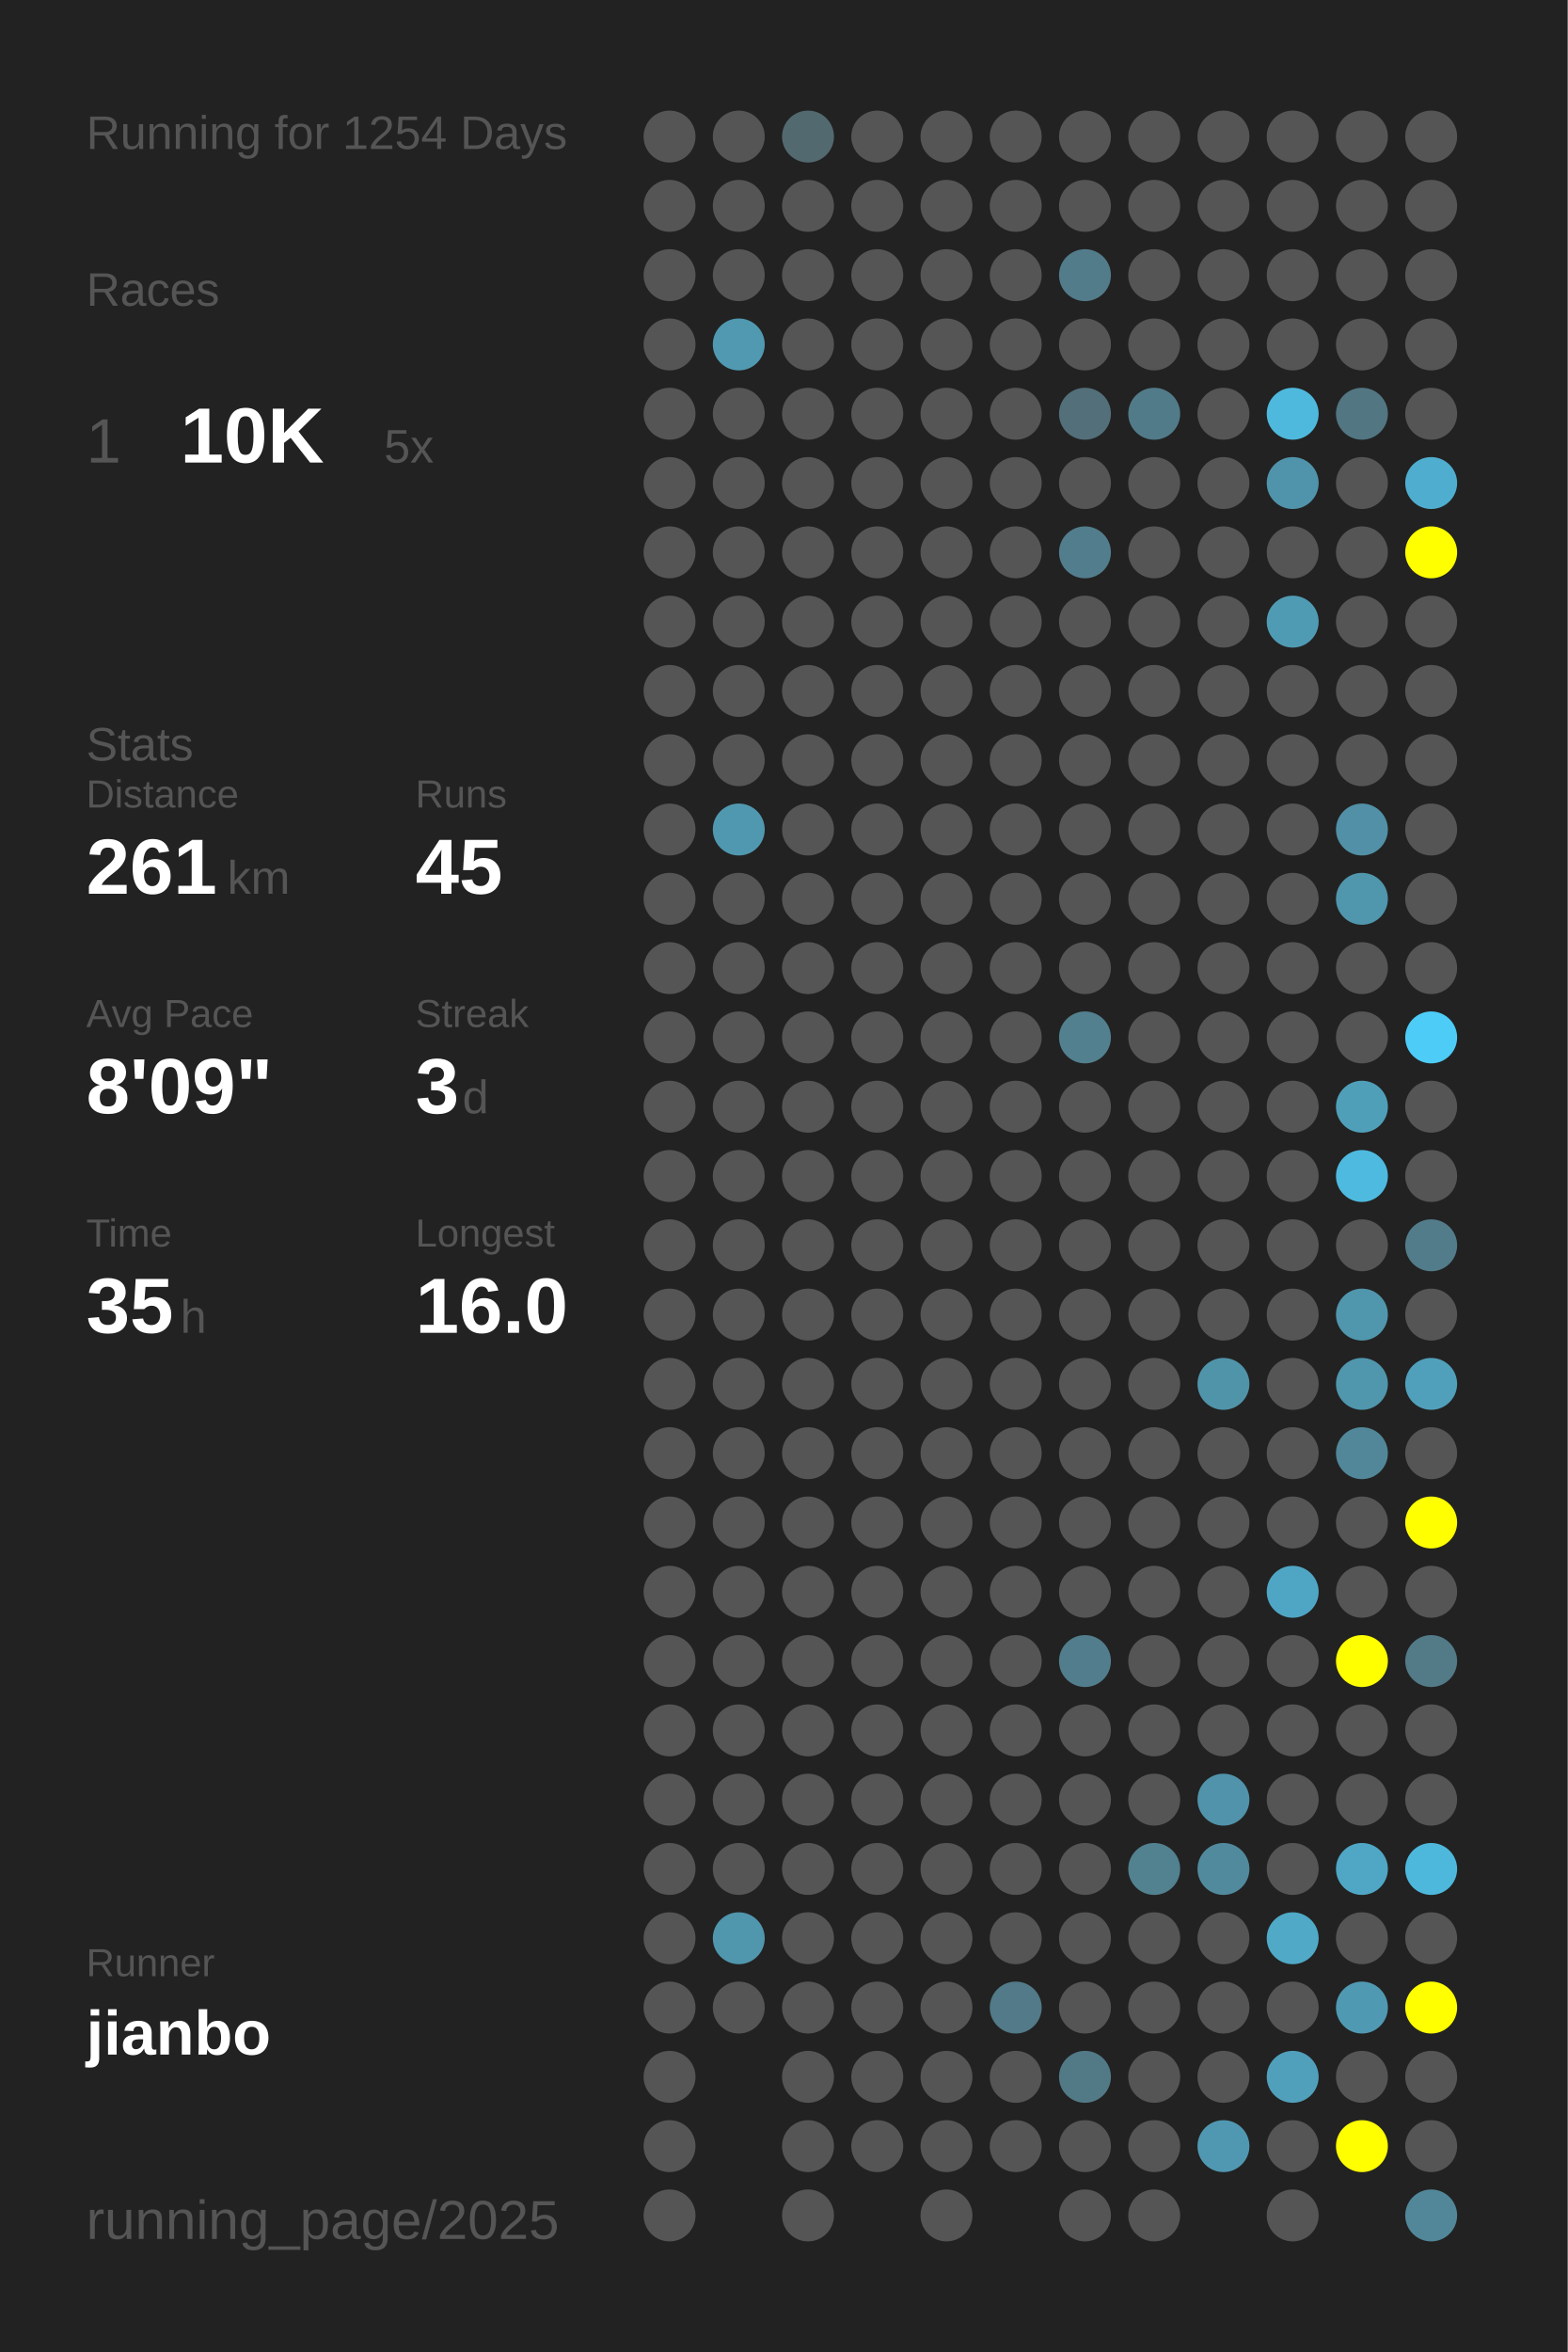
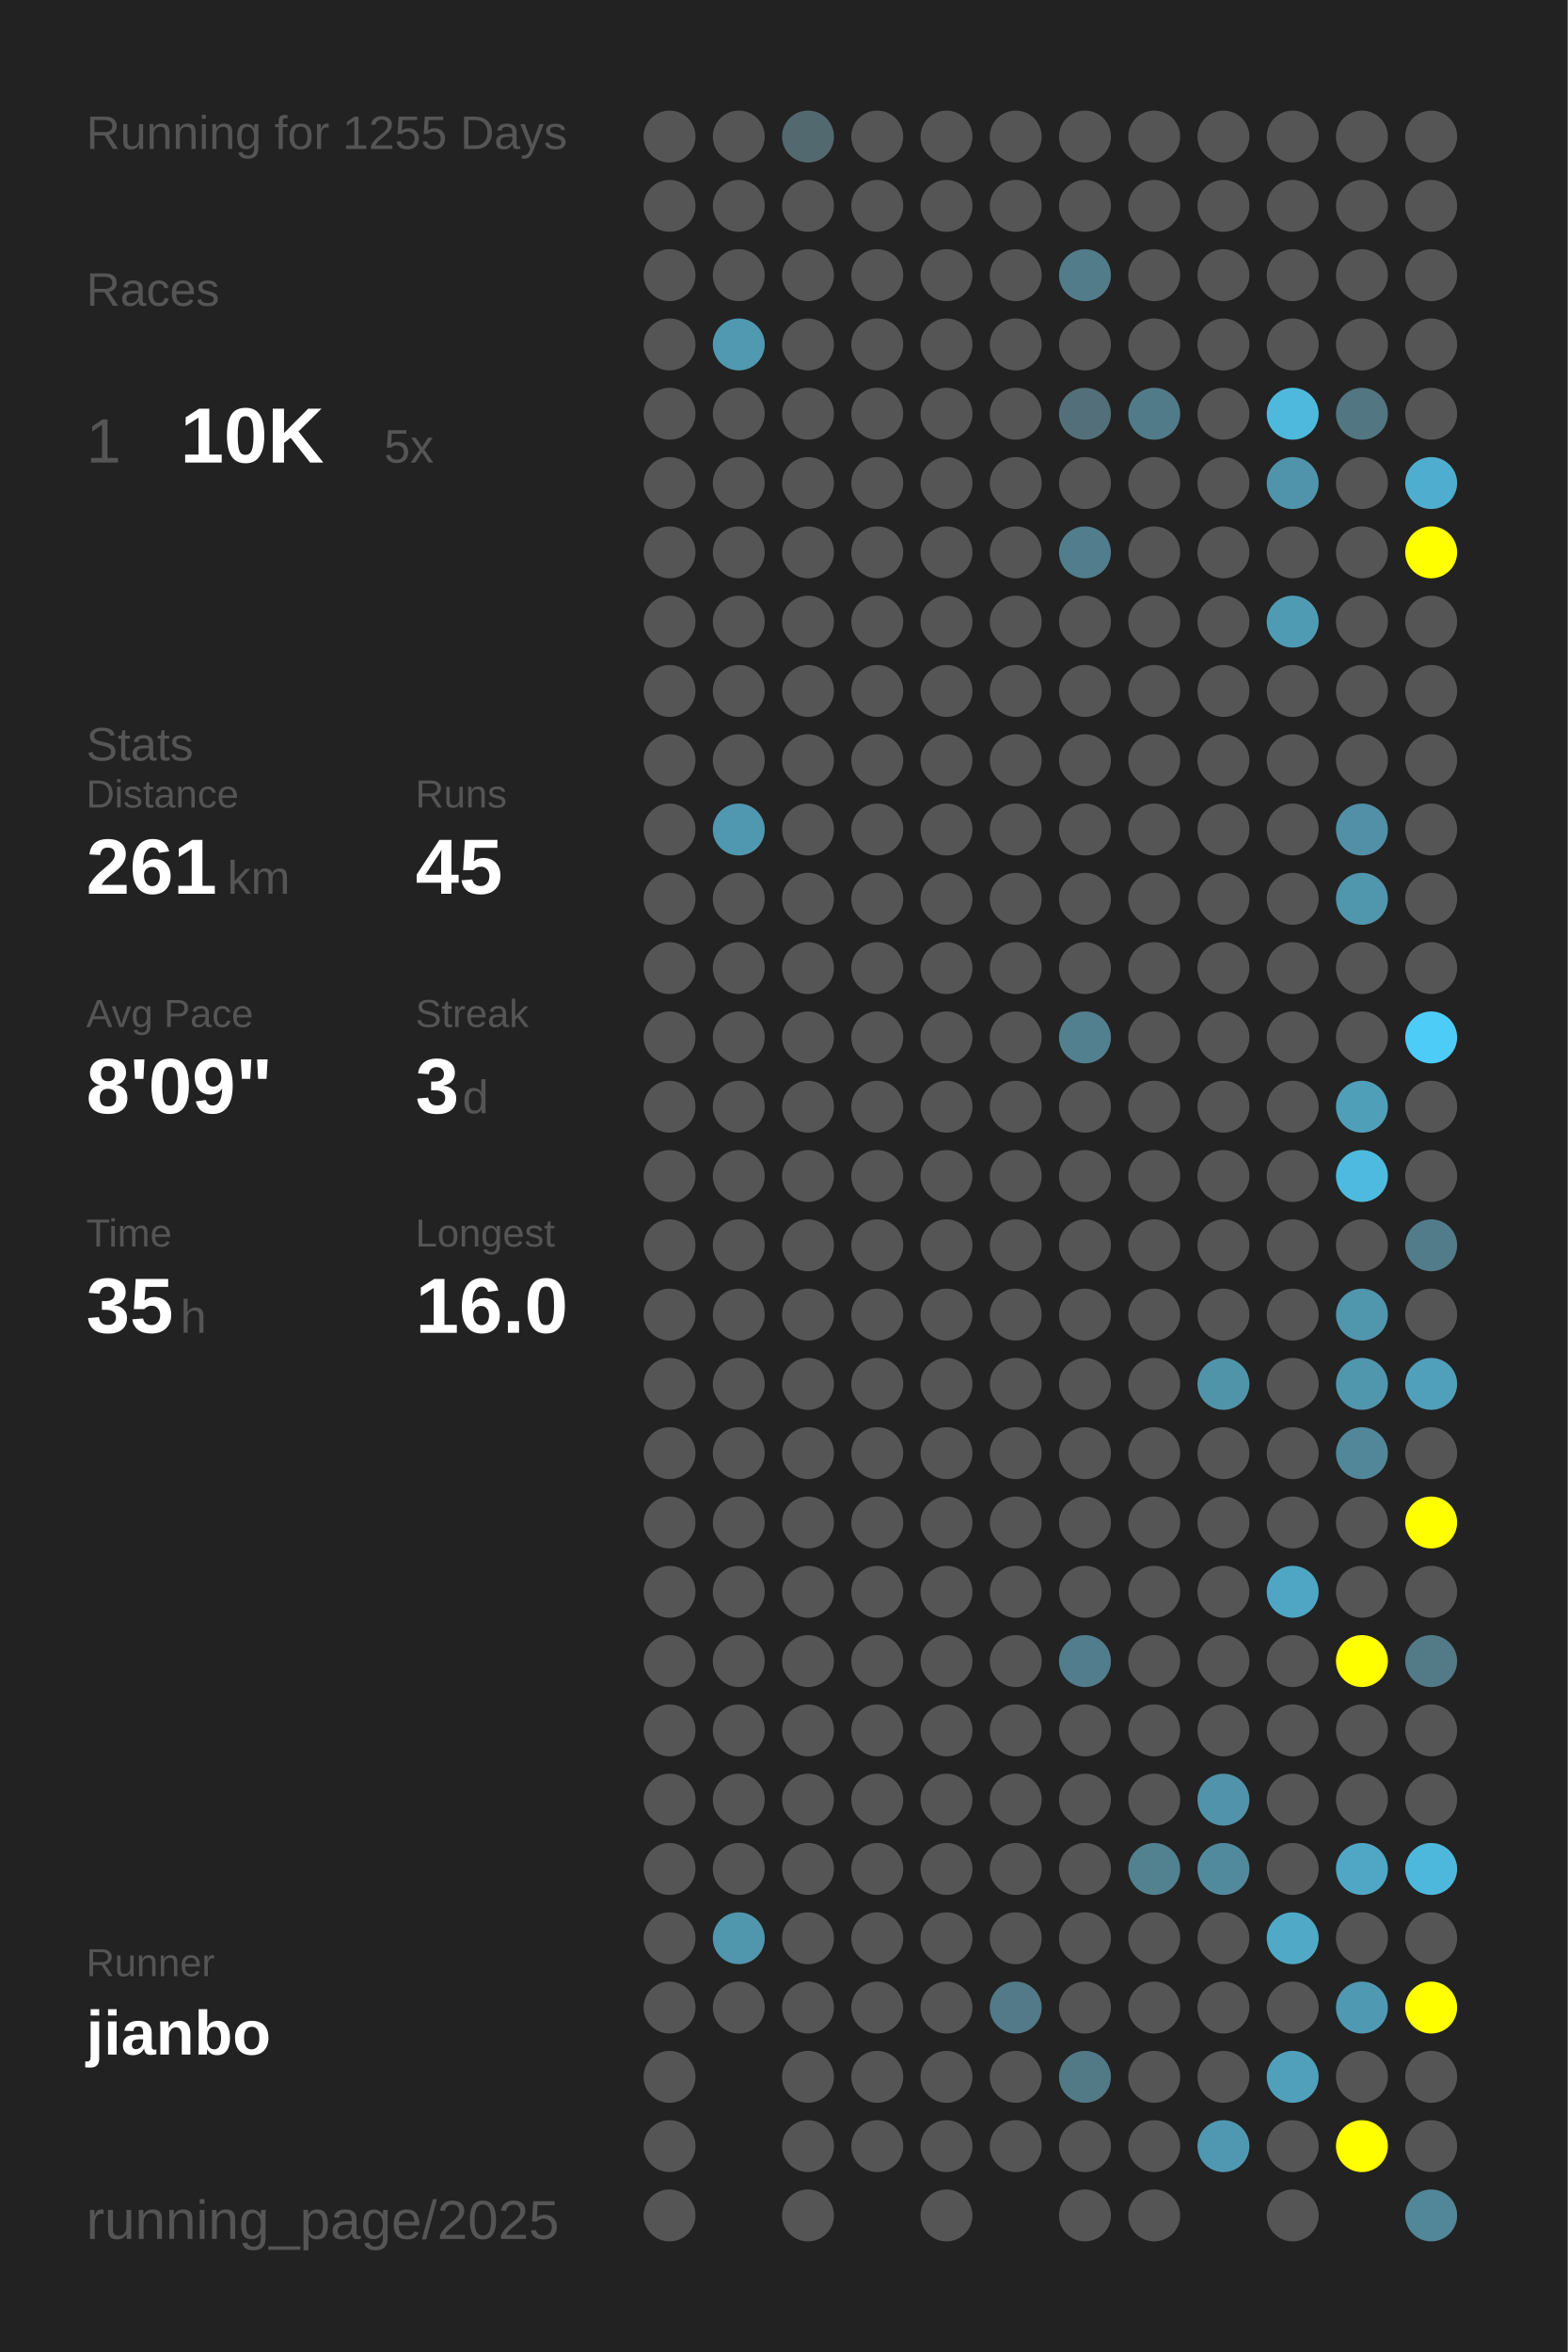
<svg xmlns="http://www.w3.org/2000/svg" baseProfile="full" height="300mm" version="1.1" viewBox="0,0,200,300" width="200mm">
  <defs />
  <rect fill="#222222" height="300" width="200" x="0" y="0" />
-   <text fill="#555555" style="font-size:6px; font-family:Arial;" x="11" y="19">Running for 1254 Days</text>
+   <text fill="#555555" style="font-size:6px; font-family:Arial;" x="11" y="19">Running for 1255 Days</text>
  <text fill="#555555" style="font-size:6px; font-family:Arial;" x="11" y="39">Races</text>
  <text fill="#555555" style="font-size:8px; font-family:Arial;" x="11" y="59">1</text>
  <text fill="#FFFFFF" style="font-size:10px; font-family:Arial; font-weight:bold;" x="23" y="59">10K</text>
  <text fill="#555555" style="font-size:6px; font-family:Arial;" x="49" y="59">5x</text>
  <text fill="#555555" style="font-size:6px; font-family:Arial;" x="11" y="97">Stats</text>
  <text fill="#555555" style="font-size:5px; font-family:Arial;" x="11" y="103">Distance</text>
  <text fill="#FFFFFF" style="font-size:10px; font-family:Arial; font-weight:bold;" x="11" y="114">261</text>
  <text fill="#555555" style="font-size:6px; font-family:Arial;" x="29" y="114">km</text>
  <text fill="#555555" style="font-size:5px; font-family:Arial;" x="53" y="103">Runs</text>
  <text fill="#FFFFFF" style="font-size:10px; font-family:Arial; font-weight:bold;" x="53" y="114">45</text>
  <text fill="#555555" style="font-size:5px; font-family:Arial;" x="11" y="131">Avg Pace</text>
  <text fill="#FFFFFF" style="font-size:10px; font-family:Arial; font-weight:bold;" x="11" y="142">8'09"</text>
  <text fill="#555555" style="font-size:5px; font-family:Arial;" x="53" y="131">Streak</text>
  <text fill="#FFFFFF" style="font-size:10px; font-family:Arial; font-weight:bold;" x="53" y="142">3</text>
  <text fill="#555555" style="font-size:6px; font-family:Arial;" x="59" y="142">d</text>
  <text fill="#555555" style="font-size:5px; font-family:Arial;" x="11" y="159">Time</text>
  <text fill="#FFFFFF" style="font-size:10px; font-family:Arial; font-weight:bold;" x="11" y="170">35</text>
  <text fill="#555555" style="font-size:6px; font-family:Arial;" x="23" y="170">h</text>
  <text fill="#555555" style="font-size:5px; font-family:Arial;" x="53" y="159">Longest</text>
  <text fill="#FFFFFF" style="font-size:10px; font-family:Arial; font-weight:bold;" x="53" y="170">16.0</text>
  <text fill="#555555" style="font-size:5px; font-family:Arial;" x="11" y="252.065">Runner</text>
  <text fill="#FFFFFF" style="font-size:8px; font-family:Arial; font-weight:bold;" x="11" y="262.065">jianbo</text>
  <text fill="#555555" style="font-size:7px; font-family:Arial;" x="11" y="285.581">running_page/2025</text>
  <circle cx="85.417" cy="17.419" fill="#555555" r="3.312" />
  <circle cx="85.417" cy="26.258" fill="#555555" r="3.312" />
  <circle cx="85.417" cy="35.097" fill="#555555" r="3.312" />
  <circle cx="85.417" cy="43.935" fill="#555555" r="3.312" />
  <circle cx="85.417" cy="52.774" fill="#555555" r="3.312" />
  <circle cx="85.417" cy="61.613" fill="#555555" r="3.312" />
  <circle cx="85.417" cy="70.452" fill="#555555" r="3.312" />
  <circle cx="85.417" cy="79.29" fill="#555555" r="3.312" />
  <circle cx="85.417" cy="88.129" fill="#555555" r="3.312" />
  <circle cx="85.417" cy="96.968" fill="#555555" r="3.312" />
  <circle cx="85.417" cy="105.806" fill="#555555" r="3.312" />
  <circle cx="85.417" cy="114.645" fill="#555555" r="3.312" />
  <circle cx="85.417" cy="123.484" fill="#555555" r="3.312" />
  <circle cx="85.417" cy="132.323" fill="#555555" r="3.312" />
  <circle cx="85.417" cy="141.161" fill="#555555" r="3.312" />
  <circle cx="85.417" cy="150" fill="#555555" r="3.312" />
  <circle cx="85.417" cy="158.839" fill="#555555" r="3.312" />
  <circle cx="85.417" cy="167.677" fill="#555555" r="3.312" />
  <circle cx="85.417" cy="176.516" fill="#555555" r="3.312" />
  <circle cx="85.417" cy="185.355" fill="#555555" r="3.312" />
  <circle cx="85.417" cy="194.194" fill="#555555" r="3.312" />
  <circle cx="85.417" cy="203.032" fill="#555555" r="3.312" />
  <circle cx="85.417" cy="211.871" fill="#555555" r="3.312" />
  <circle cx="85.417" cy="220.71" fill="#555555" r="3.312" />
  <circle cx="85.417" cy="229.548" fill="#555555" r="3.312" />
  <circle cx="85.417" cy="238.387" fill="#555555" r="3.312" />
  <circle cx="85.417" cy="247.226" fill="#555555" r="3.312" />
  <circle cx="85.417" cy="256.065" fill="#555555" r="3.312" />
  <circle cx="85.417" cy="264.903" fill="#555555" r="3.312" />
  <circle cx="85.417" cy="273.742" fill="#555555" r="3.312" />
  <circle cx="85.417" cy="282.581" fill="#555555" r="3.312" />
  <circle cx="94.25" cy="17.419" fill="#555555" r="3.312" />
  <circle cx="94.25" cy="26.258" fill="#555555" r="3.312" />
  <circle cx="94.25" cy="35.097" fill="#555555" r="3.312" />
  <circle cx="94.25" cy="43.935" fill="#5099b1" r="3.312" />
  <circle cx="94.25" cy="52.774" fill="#555555" r="3.312" />
  <circle cx="94.25" cy="61.613" fill="#555555" r="3.312" />
  <circle cx="94.25" cy="70.452" fill="#555555" r="3.312" />
  <circle cx="94.25" cy="79.29" fill="#555555" r="3.312" />
  <circle cx="94.25" cy="88.129" fill="#555555" r="3.312" />
  <circle cx="94.25" cy="96.968" fill="#555555" r="3.312" />
  <circle cx="94.25" cy="105.806" fill="#5098b0" r="3.312" />
  <circle cx="94.25" cy="114.645" fill="#555555" r="3.312" />
  <circle cx="94.25" cy="123.484" fill="#555555" r="3.312" />
  <circle cx="94.25" cy="132.323" fill="#555555" r="3.312" />
  <circle cx="94.25" cy="141.161" fill="#555555" r="3.312" />
  <circle cx="94.25" cy="150" fill="#555555" r="3.312" />
  <circle cx="94.25" cy="158.839" fill="#555555" r="3.312" />
  <circle cx="94.25" cy="167.677" fill="#555555" r="3.312" />
  <circle cx="94.25" cy="176.516" fill="#555555" r="3.312" />
  <circle cx="94.25" cy="185.355" fill="#555555" r="3.312" />
  <circle cx="94.25" cy="194.194" fill="#555555" r="3.312" />
  <circle cx="94.25" cy="203.032" fill="#555555" r="3.312" />
  <circle cx="94.25" cy="211.871" fill="#555555" r="3.312" />
  <circle cx="94.25" cy="220.71" fill="#555555" r="3.312" />
  <circle cx="94.25" cy="229.548" fill="#555555" r="3.312" />
  <circle cx="94.25" cy="238.387" fill="#555555" r="3.312" />
  <circle cx="94.25" cy="247.226" fill="#5096ad" r="3.312" />
  <circle cx="94.25" cy="256.065" fill="#555555" r="3.312" />
  <circle cx="103.083" cy="17.419" fill="#536970" r="3.312" />
  <circle cx="103.083" cy="26.258" fill="#555555" r="3.312" />
  <circle cx="103.083" cy="35.097" fill="#555555" r="3.312" />
  <circle cx="103.083" cy="43.935" fill="#555555" r="3.312" />
  <circle cx="103.083" cy="52.774" fill="#555555" r="3.312" />
  <circle cx="103.083" cy="61.613" fill="#555555" r="3.312" />
  <circle cx="103.083" cy="70.452" fill="#555555" r="3.312" />
  <circle cx="103.083" cy="79.29" fill="#555555" r="3.312" />
  <circle cx="103.083" cy="88.129" fill="#555555" r="3.312" />
  <circle cx="103.083" cy="96.968" fill="#555555" r="3.312" />
  <circle cx="103.083" cy="105.806" fill="#555555" r="3.312" />
  <circle cx="103.083" cy="114.645" fill="#555555" r="3.312" />
  <circle cx="103.083" cy="123.484" fill="#555555" r="3.312" />
  <circle cx="103.083" cy="132.323" fill="#555555" r="3.312" />
  <circle cx="103.083" cy="141.161" fill="#555555" r="3.312" />
  <circle cx="103.083" cy="150" fill="#555555" r="3.312" />
  <circle cx="103.083" cy="158.839" fill="#555555" r="3.312" />
  <circle cx="103.083" cy="167.677" fill="#555555" r="3.312" />
  <circle cx="103.083" cy="176.516" fill="#555555" r="3.312" />
  <circle cx="103.083" cy="185.355" fill="#555555" r="3.312" />
  <circle cx="103.083" cy="194.194" fill="#555555" r="3.312" />
  <circle cx="103.083" cy="203.032" fill="#555555" r="3.312" />
  <circle cx="103.083" cy="211.871" fill="#555555" r="3.312" />
  <circle cx="103.083" cy="220.71" fill="#555555" r="3.312" />
  <circle cx="103.083" cy="229.548" fill="#555555" r="3.312" />
  <circle cx="103.083" cy="238.387" fill="#555555" r="3.312" />
  <circle cx="103.083" cy="247.226" fill="#555555" r="3.312" />
  <circle cx="103.083" cy="256.065" fill="#555555" r="3.312" />
  <circle cx="103.083" cy="264.903" fill="#555555" r="3.312" />
  <circle cx="103.083" cy="273.742" fill="#555555" r="3.312" />
  <circle cx="103.083" cy="282.581" fill="#555555" r="3.312" />
  <circle cx="111.917" cy="17.419" fill="#555555" r="3.312" />
  <circle cx="111.917" cy="26.258" fill="#555555" r="3.312" />
  <circle cx="111.917" cy="35.097" fill="#555555" r="3.312" />
  <circle cx="111.917" cy="43.935" fill="#555555" r="3.312" />
  <circle cx="111.917" cy="52.774" fill="#555555" r="3.312" />
  <circle cx="111.917" cy="61.613" fill="#555555" r="3.312" />
  <circle cx="111.917" cy="70.452" fill="#555555" r="3.312" />
  <circle cx="111.917" cy="79.29" fill="#555555" r="3.312" />
  <circle cx="111.917" cy="88.129" fill="#555555" r="3.312" />
  <circle cx="111.917" cy="96.968" fill="#555555" r="3.312" />
  <circle cx="111.917" cy="105.806" fill="#555555" r="3.312" />
  <circle cx="111.917" cy="114.645" fill="#555555" r="3.312" />
  <circle cx="111.917" cy="123.484" fill="#555555" r="3.312" />
  <circle cx="111.917" cy="132.323" fill="#555555" r="3.312" />
  <circle cx="111.917" cy="141.161" fill="#555555" r="3.312" />
  <circle cx="111.917" cy="150" fill="#555555" r="3.312" />
  <circle cx="111.917" cy="158.839" fill="#555555" r="3.312" />
  <circle cx="111.917" cy="167.677" fill="#555555" r="3.312" />
  <circle cx="111.917" cy="176.516" fill="#555555" r="3.312" />
  <circle cx="111.917" cy="185.355" fill="#555555" r="3.312" />
  <circle cx="111.917" cy="194.194" fill="#555555" r="3.312" />
  <circle cx="111.917" cy="203.032" fill="#555555" r="3.312" />
  <circle cx="111.917" cy="211.871" fill="#555555" r="3.312" />
  <circle cx="111.917" cy="220.71" fill="#555555" r="3.312" />
  <circle cx="111.917" cy="229.548" fill="#555555" r="3.312" />
  <circle cx="111.917" cy="238.387" fill="#555555" r="3.312" />
  <circle cx="111.917" cy="247.226" fill="#555555" r="3.312" />
  <circle cx="111.917" cy="256.065" fill="#555555" r="3.312" />
  <circle cx="111.917" cy="264.903" fill="#555555" r="3.312" />
  <circle cx="111.917" cy="273.742" fill="#555555" r="3.312" />
  <circle cx="120.75" cy="17.419" fill="#555555" r="3.312" />
  <circle cx="120.75" cy="26.258" fill="#555555" r="3.312" />
  <circle cx="120.75" cy="35.097" fill="#555555" r="3.312" />
  <circle cx="120.75" cy="43.935" fill="#555555" r="3.312" />
  <circle cx="120.75" cy="52.774" fill="#555555" r="3.312" />
  <circle cx="120.75" cy="61.613" fill="#555555" r="3.312" />
  <circle cx="120.75" cy="70.452" fill="#555555" r="3.312" />
  <circle cx="120.75" cy="79.29" fill="#555555" r="3.312" />
  <circle cx="120.75" cy="88.129" fill="#555555" r="3.312" />
  <circle cx="120.75" cy="96.968" fill="#555555" r="3.312" />
  <circle cx="120.75" cy="105.806" fill="#555555" r="3.312" />
  <circle cx="120.75" cy="114.645" fill="#555555" r="3.312" />
  <circle cx="120.75" cy="123.484" fill="#555555" r="3.312" />
  <circle cx="120.75" cy="132.323" fill="#555555" r="3.312" />
  <circle cx="120.75" cy="141.161" fill="#555555" r="3.312" />
  <circle cx="120.75" cy="150" fill="#555555" r="3.312" />
  <circle cx="120.75" cy="158.839" fill="#555555" r="3.312" />
  <circle cx="120.75" cy="167.677" fill="#555555" r="3.312" />
  <circle cx="120.75" cy="176.516" fill="#555555" r="3.312" />
  <circle cx="120.75" cy="185.355" fill="#555555" r="3.312" />
  <circle cx="120.75" cy="194.194" fill="#555555" r="3.312" />
  <circle cx="120.75" cy="203.032" fill="#555555" r="3.312" />
  <circle cx="120.75" cy="211.871" fill="#555555" r="3.312" />
  <circle cx="120.75" cy="220.71" fill="#555555" r="3.312" />
  <circle cx="120.75" cy="229.548" fill="#555555" r="3.312" />
  <circle cx="120.75" cy="238.387" fill="#555555" r="3.312" />
  <circle cx="120.75" cy="247.226" fill="#555555" r="3.312" />
  <circle cx="120.75" cy="256.065" fill="#555555" r="3.312" />
  <circle cx="120.75" cy="264.903" fill="#555555" r="3.312" />
  <circle cx="120.75" cy="273.742" fill="#555555" r="3.312" />
  <circle cx="120.75" cy="282.581" fill="#555555" r="3.312" />
  <circle cx="129.583" cy="17.419" fill="#555555" r="3.312" />
  <circle cx="129.583" cy="26.258" fill="#555555" r="3.312" />
  <circle cx="129.583" cy="35.097" fill="#555555" r="3.312" />
  <circle cx="129.583" cy="43.935" fill="#555555" r="3.312" />
  <circle cx="129.583" cy="52.774" fill="#555555" r="3.312" />
  <circle cx="129.583" cy="61.613" fill="#555555" r="3.312" />
  <circle cx="129.583" cy="70.452" fill="#555555" r="3.312" />
  <circle cx="129.583" cy="79.29" fill="#555555" r="3.312" />
  <circle cx="129.583" cy="88.129" fill="#555555" r="3.312" />
  <circle cx="129.583" cy="96.968" fill="#555555" r="3.312" />
  <circle cx="129.583" cy="105.806" fill="#555555" r="3.312" />
  <circle cx="129.583" cy="114.645" fill="#555555" r="3.312" />
  <circle cx="129.583" cy="123.484" fill="#555555" r="3.312" />
  <circle cx="129.583" cy="132.323" fill="#555555" r="3.312" />
  <circle cx="129.583" cy="141.161" fill="#555555" r="3.312" />
  <circle cx="129.583" cy="150" fill="#555555" r="3.312" />
  <circle cx="129.583" cy="158.839" fill="#555555" r="3.312" />
  <circle cx="129.583" cy="167.677" fill="#555555" r="3.312" />
  <circle cx="129.583" cy="176.516" fill="#555555" r="3.312" />
  <circle cx="129.583" cy="185.355" fill="#555555" r="3.312" />
  <circle cx="129.583" cy="194.194" fill="#555555" r="3.312" />
  <circle cx="129.583" cy="203.032" fill="#555555" r="3.312" />
  <circle cx="129.583" cy="211.871" fill="#555555" r="3.312" />
  <circle cx="129.583" cy="220.71" fill="#555555" r="3.312" />
  <circle cx="129.583" cy="229.548" fill="#555555" r="3.312" />
  <circle cx="129.583" cy="238.387" fill="#555555" r="3.312" />
  <circle cx="129.583" cy="247.226" fill="#555555" r="3.312" />
  <circle cx="129.583" cy="256.065" fill="#527a88" r="3.312" />
  <circle cx="129.583" cy="264.903" fill="#555555" r="3.312" />
  <circle cx="129.583" cy="273.742" fill="#555555" r="3.312" />
  <circle cx="138.417" cy="17.419" fill="#555555" r="3.312" />
  <circle cx="138.417" cy="26.258" fill="#555555" r="3.312" />
  <circle cx="138.417" cy="35.097" fill="#527c8a" r="3.312" />
  <circle cx="138.417" cy="43.935" fill="#555555" r="3.312" />
  <circle cx="138.417" cy="52.774" fill="#536f79" r="3.312" />
  <circle cx="138.417" cy="61.613" fill="#555555" r="3.312" />
  <circle cx="138.417" cy="70.452" fill="#527d8c" r="3.312" />
  <circle cx="138.417" cy="79.29" fill="#555555" r="3.312" />
  <circle cx="138.417" cy="88.129" fill="#555555" r="3.312" />
  <circle cx="138.417" cy="96.968" fill="#555555" r="3.312" />
  <circle cx="138.417" cy="105.806" fill="#555555" r="3.312" />
  <circle cx="138.417" cy="114.645" fill="#555555" r="3.312" />
  <circle cx="138.417" cy="123.484" fill="#555555" r="3.312" />
  <circle cx="138.417" cy="132.323" fill="#52808f" r="3.312" />
  <circle cx="138.417" cy="141.161" fill="#555555" r="3.312" />
  <circle cx="138.417" cy="150" fill="#555555" r="3.312" />
  <circle cx="138.417" cy="158.839" fill="#555555" r="3.312" />
  <circle cx="138.417" cy="167.677" fill="#555555" r="3.312" />
  <circle cx="138.417" cy="176.516" fill="#555555" r="3.312" />
  <circle cx="138.417" cy="185.355" fill="#555555" r="3.312" />
  <circle cx="138.417" cy="194.194" fill="#555555" r="3.312" />
  <circle cx="138.417" cy="203.032" fill="#555555" r="3.312" />
  <circle cx="138.417" cy="211.871" fill="#527d8c" r="3.312" />
  <circle cx="138.417" cy="220.71" fill="#555555" r="3.312" />
  <circle cx="138.417" cy="229.548" fill="#555555" r="3.312" />
  <circle cx="138.417" cy="238.387" fill="#555555" r="3.312" />
  <circle cx="138.417" cy="247.226" fill="#555555" r="3.312" />
  <circle cx="138.417" cy="256.065" fill="#555555" r="3.312" />
  <circle cx="138.417" cy="264.903" fill="#527986" r="3.312" />
  <circle cx="138.417" cy="273.742" fill="#555555" r="3.312" />
  <circle cx="138.417" cy="282.581" fill="#555555" r="3.312" />
  <circle cx="147.25" cy="17.419" fill="#555555" r="3.312" />
  <circle cx="147.25" cy="26.258" fill="#555555" r="3.312" />
  <circle cx="147.25" cy="35.097" fill="#555555" r="3.312" />
  <circle cx="147.25" cy="43.935" fill="#555555" r="3.312" />
  <circle cx="147.25" cy="52.774" fill="#527b89" r="3.312" />
  <circle cx="147.25" cy="61.613" fill="#555555" r="3.312" />
  <circle cx="147.25" cy="70.452" fill="#555555" r="3.312" />
  <circle cx="147.25" cy="79.29" fill="#555555" r="3.312" />
  <circle cx="147.25" cy="88.129" fill="#555555" r="3.312" />
  <circle cx="147.25" cy="96.968" fill="#555555" r="3.312" />
  <circle cx="147.25" cy="105.806" fill="#555555" r="3.312" />
  <circle cx="147.25" cy="114.645" fill="#555555" r="3.312" />
  <circle cx="147.25" cy="123.484" fill="#555555" r="3.312" />
  <circle cx="147.25" cy="132.323" fill="#555555" r="3.312" />
  <circle cx="147.25" cy="141.161" fill="#555555" r="3.312" />
  <circle cx="147.25" cy="150" fill="#555555" r="3.312" />
  <circle cx="147.25" cy="158.839" fill="#555555" r="3.312" />
  <circle cx="147.25" cy="167.677" fill="#555555" r="3.312" />
  <circle cx="147.25" cy="176.516" fill="#555555" r="3.312" />
  <circle cx="147.25" cy="185.355" fill="#555555" r="3.312" />
  <circle cx="147.25" cy="194.194" fill="#555555" r="3.312" />
  <circle cx="147.25" cy="203.032" fill="#555555" r="3.312" />
  <circle cx="147.25" cy="211.871" fill="#555555" r="3.312" />
  <circle cx="147.25" cy="220.71" fill="#555555" r="3.312" />
  <circle cx="147.25" cy="229.548" fill="#555555" r="3.312" />
  <circle cx="147.25" cy="238.387" fill="#528190" r="3.312" />
  <circle cx="147.25" cy="247.226" fill="#555555" r="3.312" />
  <circle cx="147.25" cy="256.065" fill="#555555" r="3.312" />
  <circle cx="147.25" cy="264.903" fill="#555555" r="3.312" />
  <circle cx="147.25" cy="273.742" fill="#555555" r="3.312" />
  <circle cx="147.25" cy="282.581" fill="#555555" r="3.312" />
  <circle cx="156.083" cy="17.419" fill="#555555" r="3.312" />
  <circle cx="156.083" cy="26.258" fill="#555555" r="3.312" />
  <circle cx="156.083" cy="35.097" fill="#555555" r="3.312" />
  <circle cx="156.083" cy="43.935" fill="#555555" r="3.312" />
  <circle cx="156.083" cy="52.774" fill="#555555" r="3.312" />
  <circle cx="156.083" cy="61.613" fill="#555555" r="3.312" />
  <circle cx="156.083" cy="70.452" fill="#555555" r="3.312" />
  <circle cx="156.083" cy="79.29" fill="#555555" r="3.312" />
  <circle cx="156.083" cy="88.129" fill="#555555" r="3.312" />
  <circle cx="156.083" cy="96.968" fill="#555555" r="3.312" />
  <circle cx="156.083" cy="105.806" fill="#555555" r="3.312" />
  <circle cx="156.083" cy="114.645" fill="#555555" r="3.312" />
  <circle cx="156.083" cy="123.484" fill="#555555" r="3.312" />
  <circle cx="156.083" cy="132.323" fill="#555555" r="3.312" />
  <circle cx="156.083" cy="141.161" fill="#555555" r="3.312" />
  <circle cx="156.083" cy="150" fill="#555555" r="3.312" />
  <circle cx="156.083" cy="158.839" fill="#555555" r="3.312" />
  <circle cx="156.083" cy="167.677" fill="#555555" r="3.312" />
  <circle cx="156.083" cy="176.516" fill="#5094aa" r="3.312" />
  <circle cx="156.083" cy="185.355" fill="#555555" r="3.312" />
  <circle cx="156.083" cy="194.194" fill="#555555" r="3.312" />
  <circle cx="156.083" cy="203.032" fill="#555555" r="3.312" />
  <circle cx="156.083" cy="211.871" fill="#555555" r="3.312" />
  <circle cx="156.083" cy="220.71" fill="#555555" r="3.312" />
  <circle cx="156.083" cy="229.548" fill="#5093aa" r="3.312" />
  <circle cx="156.083" cy="238.387" fill="#518a9d" r="3.312" />
  <circle cx="156.083" cy="247.226" fill="#555555" r="3.312" />
  <circle cx="156.083" cy="256.065" fill="#555555" r="3.312" />
  <circle cx="156.083" cy="264.903" fill="#555555" r="3.312" />
  <circle cx="156.083" cy="273.742" fill="#5098b1" r="3.312" />
  <circle cx="164.917" cy="17.419" fill="#555555" r="3.312" />
  <circle cx="164.917" cy="26.258" fill="#555555" r="3.312" />
  <circle cx="164.917" cy="35.097" fill="#555555" r="3.312" />
  <circle cx="164.917" cy="43.935" fill="#555555" r="3.312" />
  <circle cx="164.917" cy="52.774" fill="#4eb9dd" r="3.312" />
  <circle cx="164.917" cy="61.613" fill="#5094ab" r="3.312" />
  <circle cx="164.917" cy="70.452" fill="#555555" r="3.312" />
  <circle cx="164.917" cy="79.29" fill="#509bb4" r="3.312" />
  <circle cx="164.917" cy="88.129" fill="#555555" r="3.312" />
  <circle cx="164.917" cy="96.968" fill="#555555" r="3.312" />
  <circle cx="164.917" cy="105.806" fill="#555555" r="3.312" />
  <circle cx="164.917" cy="114.645" fill="#555555" r="3.312" />
  <circle cx="164.917" cy="123.484" fill="#555555" r="3.312" />
  <circle cx="164.917" cy="132.323" fill="#555555" r="3.312" />
  <circle cx="164.917" cy="141.161" fill="#555555" r="3.312" />
  <circle cx="164.917" cy="150" fill="#555555" r="3.312" />
  <circle cx="164.917" cy="158.839" fill="#555555" r="3.312" />
  <circle cx="164.917" cy="167.677" fill="#555555" r="3.312" />
  <circle cx="164.917" cy="176.516" fill="#555555" r="3.312" />
  <circle cx="164.917" cy="185.355" fill="#555555" r="3.312" />
  <circle cx="164.917" cy="194.194" fill="#555555" r="3.312" />
  <circle cx="164.917" cy="203.032" fill="#4fa6c4" r="3.312" />
  <circle cx="164.917" cy="211.871" fill="#555555" r="3.312" />
  <circle cx="164.917" cy="220.71" fill="#555555" r="3.312" />
  <circle cx="164.917" cy="229.548" fill="#555555" r="3.312" />
  <circle cx="164.917" cy="238.387" fill="#555555" r="3.312" />
  <circle cx="164.917" cy="247.226" fill="#4fa9c7" r="3.312" />
  <circle cx="164.917" cy="256.065" fill="#555555" r="3.312" />
  <circle cx="164.917" cy="264.903" fill="#50a0bb" r="3.312" />
  <circle cx="164.917" cy="273.742" fill="#555555" r="3.312" />
  <circle cx="164.917" cy="282.581" fill="#555555" r="3.312" />
  <circle cx="173.75" cy="17.419" fill="#555555" r="3.312" />
  <circle cx="173.75" cy="26.258" fill="#555555" r="3.312" />
  <circle cx="173.75" cy="35.097" fill="#555555" r="3.312" />
  <circle cx="173.75" cy="43.935" fill="#555555" r="3.312" />
  <circle cx="173.75" cy="52.774" fill="#527682" r="3.312" />
  <circle cx="173.75" cy="61.613" fill="#555555" r="3.312" />
  <circle cx="173.75" cy="70.452" fill="#555555" r="3.312" />
  <circle cx="173.75" cy="79.29" fill="#555555" r="3.312" />
  <circle cx="173.75" cy="88.129" fill="#555555" r="3.312" />
  <circle cx="173.75" cy="96.968" fill="#555555" r="3.312" />
  <circle cx="173.75" cy="105.806" fill="#5190a6" r="3.312" />
  <circle cx="173.75" cy="114.645" fill="#5096ad" r="3.312" />
  <circle cx="173.75" cy="123.484" fill="#555555" r="3.312" />
  <circle cx="173.75" cy="132.323" fill="#555555" r="3.312" />
  <circle cx="173.75" cy="141.161" fill="#509fb9" r="3.312" />
  <circle cx="173.75" cy="150" fill="#4ebadf" r="3.312" />
  <circle cx="173.75" cy="158.839" fill="#555555" r="3.312" />
  <circle cx="173.75" cy="167.677" fill="#5096ad" r="3.312" />
  <circle cx="173.75" cy="176.516" fill="#5096ad" r="3.312" />
  <circle cx="173.75" cy="185.355" fill="#518799" r="3.312" />
  <circle cx="173.75" cy="194.194" fill="#555555" r="3.312" />
  <circle cx="173.75" cy="203.032" fill="#555555" r="3.312" />
  <circle cx="173.75" cy="211.871" fill="#FFFF00" r="3.312" />
  <circle cx="173.75" cy="220.71" fill="#555555" r="3.312" />
  <circle cx="173.75" cy="229.548" fill="#555555" r="3.312" />
  <circle cx="173.75" cy="238.387" fill="#4fa7c5" r="3.312" />
  <circle cx="173.75" cy="247.226" fill="#555555" r="3.312" />
  <circle cx="173.75" cy="256.065" fill="#5099b2" r="3.312" />
  <circle cx="173.75" cy="264.903" fill="#555555" r="3.312" />
  <circle cx="173.75" cy="273.742" fill="#FFFF00" r="3.312" />
  <circle cx="182.583" cy="17.419" fill="#555555" r="3.312" />
  <circle cx="182.583" cy="26.258" fill="#555555" r="3.312" />
  <circle cx="182.583" cy="35.097" fill="#555555" r="3.312" />
  <circle cx="182.583" cy="43.935" fill="#555555" r="3.312" />
  <circle cx="182.583" cy="52.774" fill="#555555" r="3.312" />
  <circle cx="182.583" cy="61.613" fill="#4faecf" r="3.312" />
  <circle cx="182.583" cy="70.452" fill="#FFFF00" r="3.312" />
  <circle cx="182.583" cy="79.29" fill="#555555" r="3.312" />
  <circle cx="182.583" cy="88.129" fill="#555555" r="3.312" />
  <circle cx="182.583" cy="96.968" fill="#555555" r="3.312" />
  <circle cx="182.583" cy="105.806" fill="#555555" r="3.312" />
  <circle cx="182.583" cy="114.645" fill="#555555" r="3.312" />
  <circle cx="182.583" cy="123.484" fill="#555555" r="3.312" />
  <circle cx="182.583" cy="132.323" fill="#4dccf8" r="3.312" />
  <circle cx="182.583" cy="141.161" fill="#555555" r="3.312" />
  <circle cx="182.583" cy="150" fill="#555555" r="3.312" />
  <circle cx="182.583" cy="158.839" fill="#527c8a" r="3.312" />
  <circle cx="182.583" cy="167.677" fill="#555555" r="3.312" />
  <circle cx="182.583" cy="176.516" fill="#50a0bb" r="3.312" />
  <circle cx="182.583" cy="185.355" fill="#555555" r="3.312" />
  <circle cx="182.583" cy="194.194" fill="#FFFF00" r="3.312" />
  <circle cx="182.583" cy="203.032" fill="#555555" r="3.312" />
  <circle cx="182.583" cy="211.871" fill="#527a87" r="3.312" />
  <circle cx="182.583" cy="220.71" fill="#555555" r="3.312" />
  <circle cx="182.583" cy="229.548" fill="#555555" r="3.312" />
  <circle cx="182.583" cy="238.387" fill="#4eb8dc" r="3.312" />
  <circle cx="182.583" cy="247.226" fill="#555555" r="3.312" />
  <circle cx="182.583" cy="256.065" fill="#FFFF00" r="3.312" />
  <circle cx="182.583" cy="264.903" fill="#555555" r="3.312" />
  <circle cx="182.583" cy="273.742" fill="#555555" r="3.312" />
  <circle cx="182.583" cy="282.581" fill="#518799" r="3.312" />
</svg>
